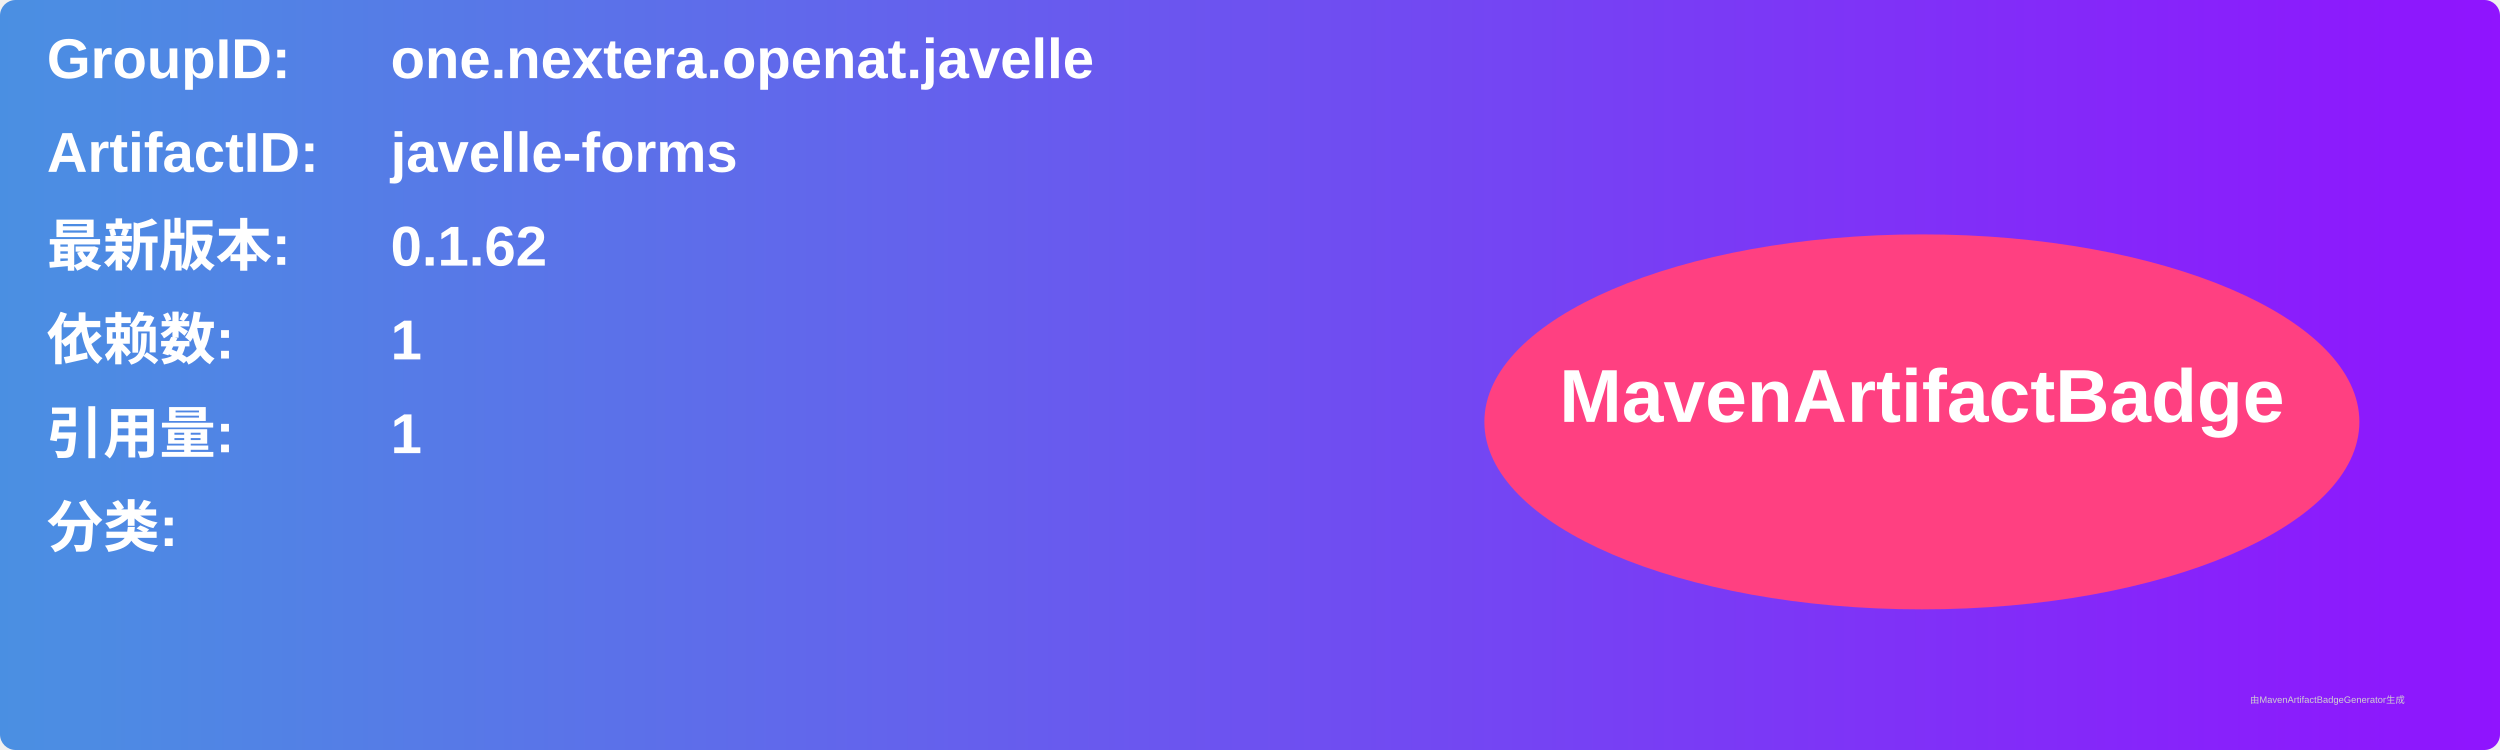
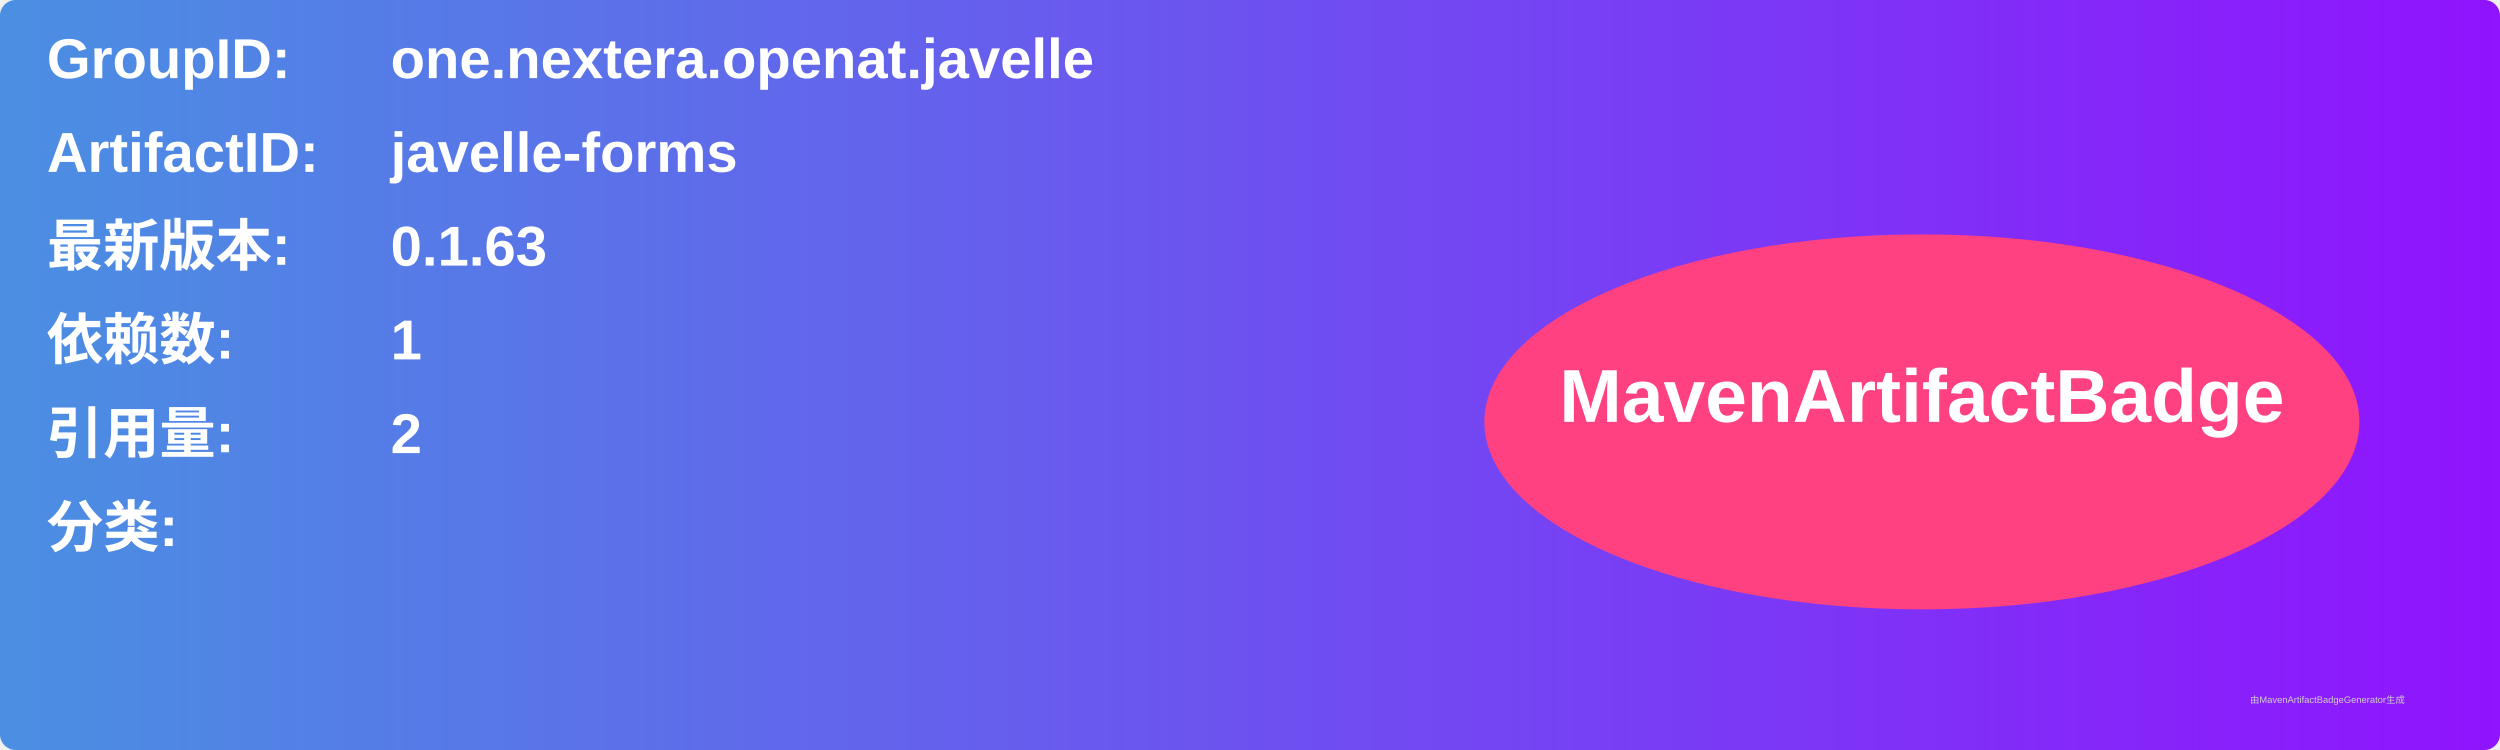
<svg xmlns="http://www.w3.org/2000/svg" width="800" height="240" viewBox="0 0 800 240">
  <linearGradient id="grad" x1="0%" y1="0%" x2="100%" y2="0%">
    <stop offset="0%" stop-color="#4a90e2" />
    <stop offset="100%" stop-color="#9013fe" />
  </linearGradient>
  <rect width="100%" height="100%" rx="5" ry="5" fill="url(#grad)" />
  <g transform="translate(15, 15)">
    <text x="0" y="10" font-family="Arial" font-size="18" fill="white" font-weight="bold" width="260">GroupID:</text>
    <text x="110" y="10" font-family="Arial" font-size="18" fill="white" font-weight="bold" width="460">one.nextera.openat.javelle</text>
    <text x="0" y="40" font-family="Arial" font-size="18" fill="white" font-weight="bold" width="260">ArtifactID:</text>
    <text x="110" y="40" font-family="Arial" font-size="18" fill="white" font-weight="bold" width="460">javelle-forms</text>
    <text x="0" y="70" font-family="Arial" font-size="18" fill="white" font-weight="bold">最新版本:</text>
    <text x="110" y="70" font-family="Arial" font-size="18" fill="white" font-weight="bold">
-       <tspan font-weight="bold">0.1.62</tspan>
+       <tspan font-weight="bold">0.1.63</tspan>
    </text>
    <text x="0" y="100" font-family="Arial" font-size="18" fill="white" font-weight="bold">依赖数: </text>
    <text x="110" y="100" font-family="Arial" font-size="18" fill="white">
      <tspan font-weight="bold">1</tspan>
    </text>
    <text x="0" y="130" font-family="Arial" font-size="18" fill="white" font-weight="bold">引用量: </text>
    <text x="110" y="130" font-family="Arial" font-size="18" fill="white">
-       <tspan font-weight="bold">1</tspan>
+       <tspan font-weight="bold">2</tspan>
    </text>
    <text x="0" y="160" font-family="Arial" font-size="18" fill="white" font-weight="bold">分类:</text>
    <text x="10" y="190" font-family="Arial" font-size="10" fill="white">
      <tspan font-weight="bold" />
    </text>
    <ellipse cx="600" cy="120" rx="140" ry="60" fill="#ff4081" />
    <text x="600" y="120" text-anchor="middle" font-family="Arial" font-size="24" fill="white" font-weight="bold">MavenArtifactBadge</text>
  </g>
  <text x="720" y="225" font-family="Arial" font-size="3" fill="#d0d0d0">由MavenArtifactBadgeGenerator生成</text>
</svg>
